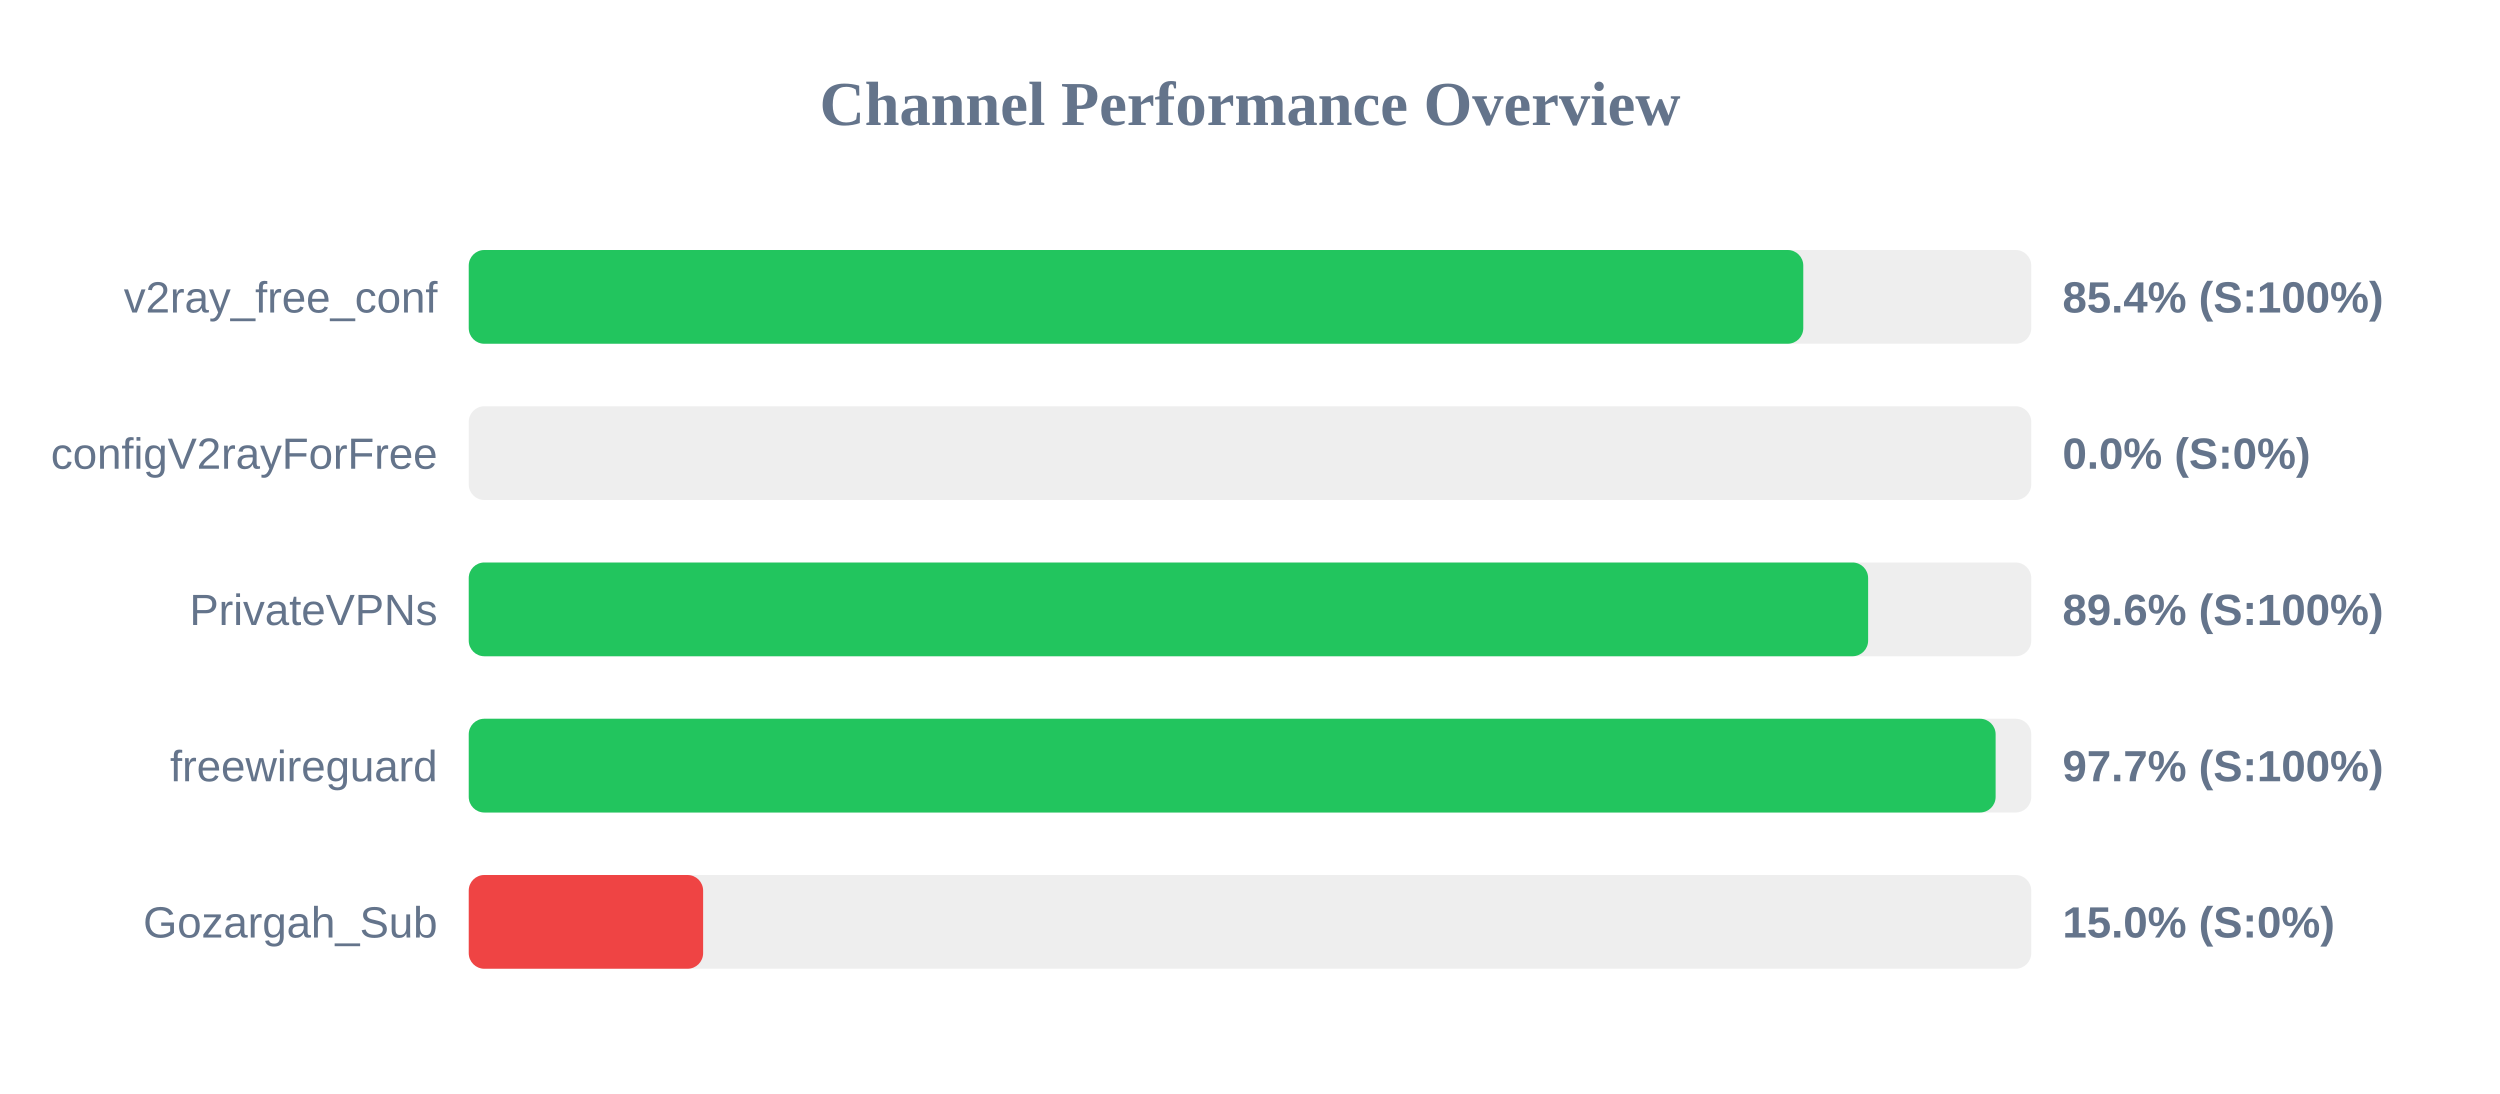
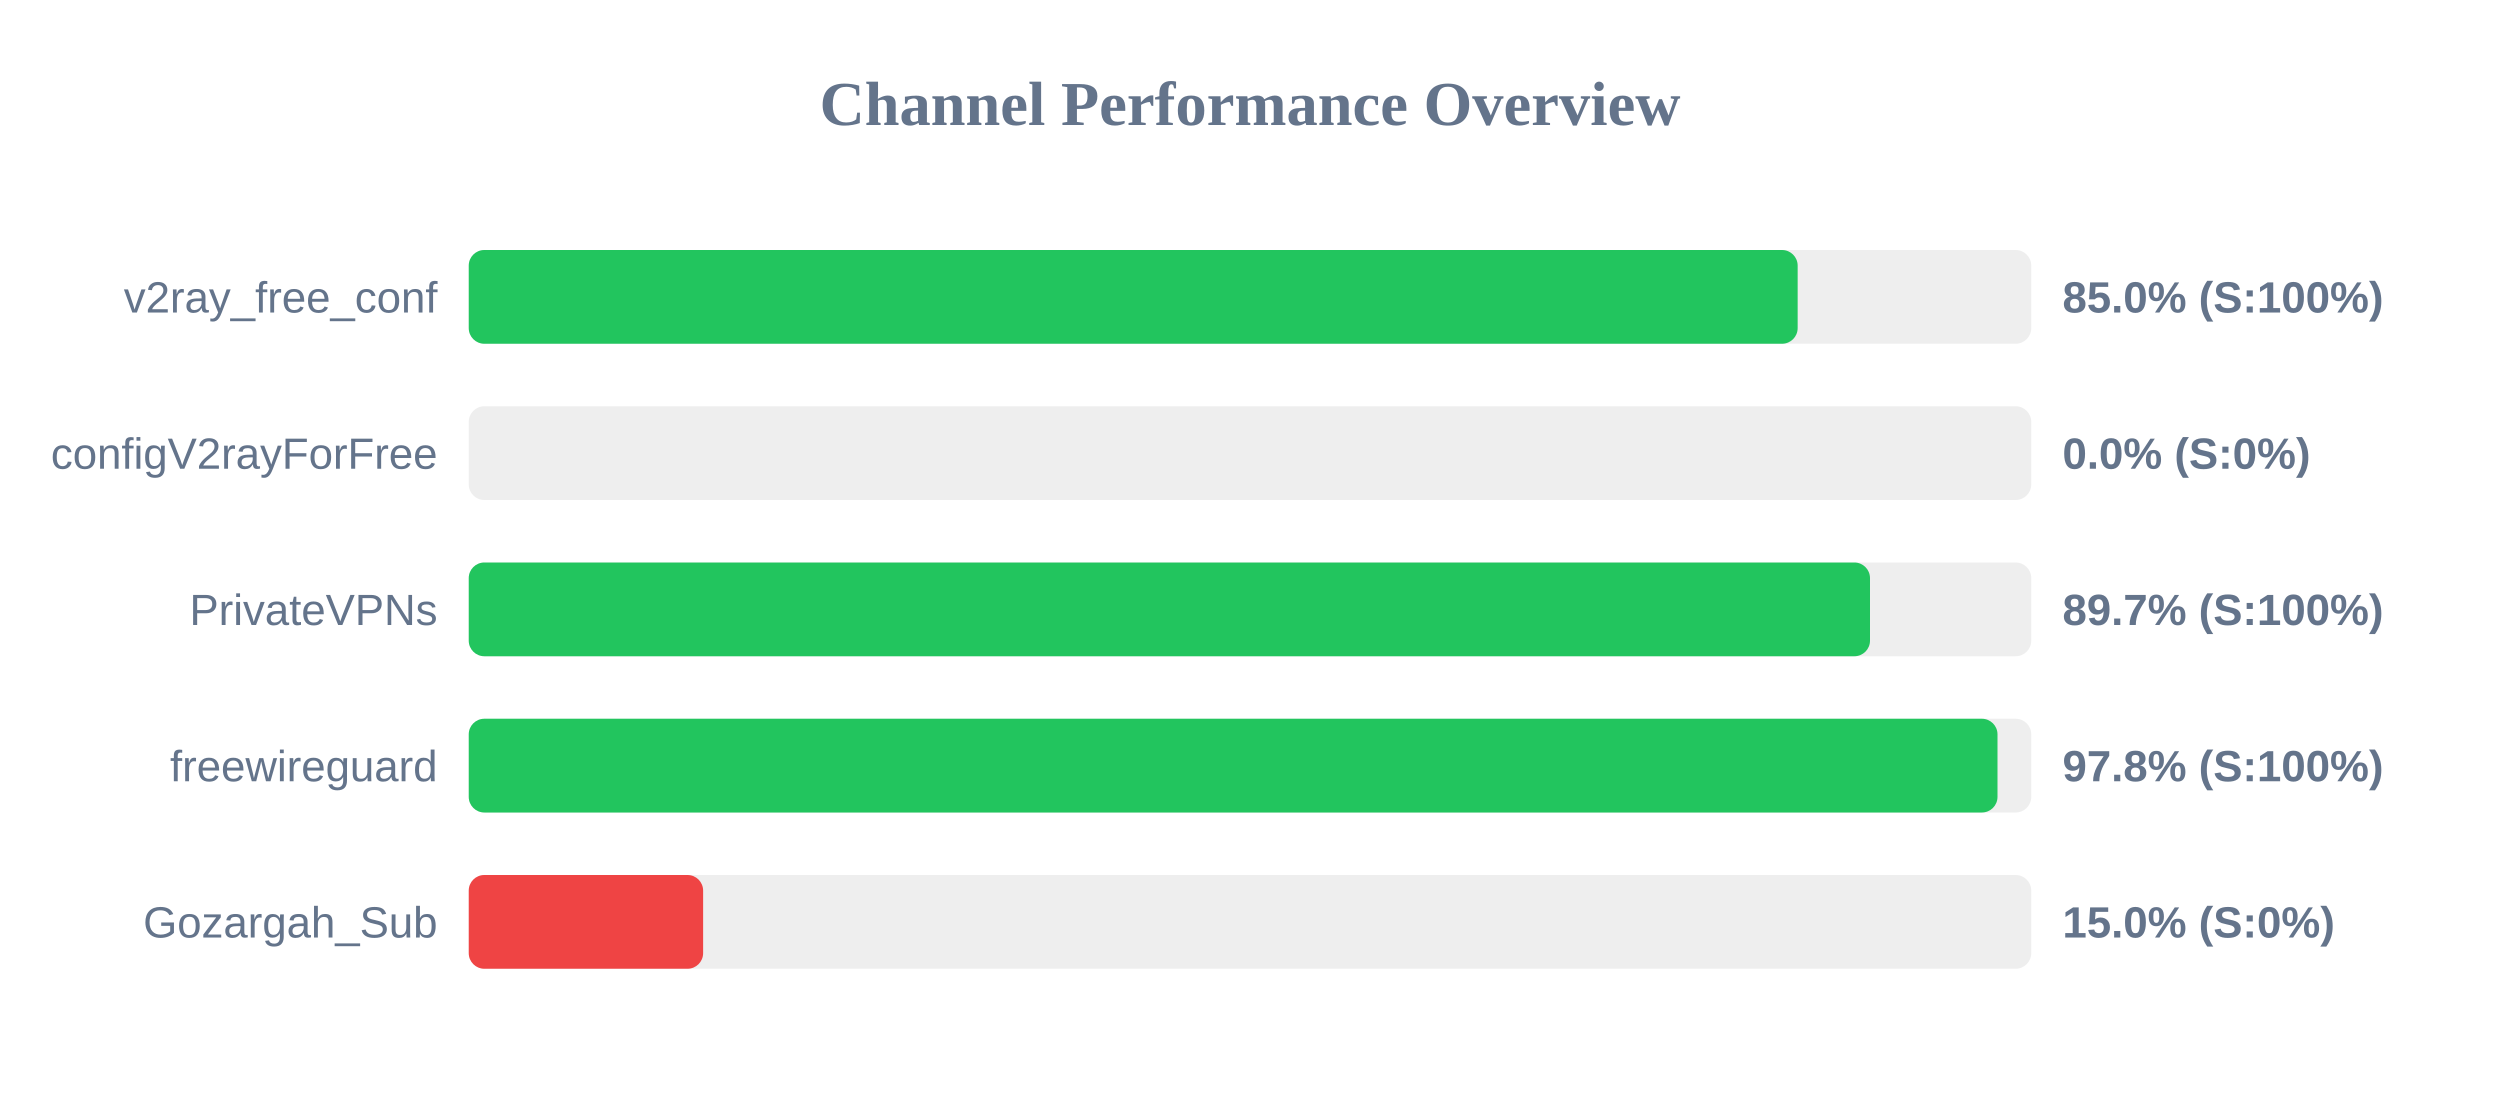
<svg xmlns="http://www.w3.org/2000/svg" width="800" height="350" version="1.1">
  <style>
        .row { font: 14px Arial; fill: #64748b; }
        .score { font: bold 14px Arial; fill: #64748b; }
    </style>
  <text x="400" y="40" text-anchor="middle" font-size="20px" font-weight="bold" fill="#64748b">Channel Performance Overview</text>
  <rect x="150" y="80" width="500" height="30" fill="#eee" rx="5" />
-   <rect x="150" y="80" width="427.05" height="30" fill="#22c55e" rx="5" />
+   <rect x="150" y="80" width="425.25" height="30" fill="#22c55e" rx="5" />
  <text x="140" y="100" text-anchor="end" class="row">v2ray_free_conf</text>
-   <text x="660" y="100" text-anchor="start" class="score">85.4% (S:100%)</text>
+   <text x="660" y="100" text-anchor="start" class="score">85.0% (S:100%)</text>
  <rect x="150" y="130" width="500" height="30" fill="#eee" rx="5" />
  <rect x="150" y="130" width="0.0" height="30" fill="#ef4444" rx="5" />
  <text x="140" y="150" text-anchor="end" class="row">configV2rayForFree</text>
  <text x="660" y="150" text-anchor="start" class="score">0.0% (S:0%)</text>
  <rect x="150" y="180" width="500" height="30" fill="#eee" rx="5" />
-   <rect x="150" y="180" width="447.8" height="30" fill="#22c55e" rx="5" />
+   <rect x="150" y="180" width="448.4" height="30" fill="#22c55e" rx="5" />
  <text x="140" y="200" text-anchor="end" class="row">PrivateVPNs</text>
-   <text x="660" y="200" text-anchor="start" class="score">89.6% (S:100%)</text>
+   <text x="660" y="200" text-anchor="start" class="score">89.7% (S:100%)</text>
  <rect x="150" y="230" width="500" height="30" fill="#eee" rx="5" />
-   <rect x="150" y="230" width="488.6" height="30" fill="#22c55e" rx="5" />
+   <rect x="150" y="230" width="489.2" height="30" fill="#22c55e" rx="5" />
  <text x="140" y="250" text-anchor="end" class="row">freewireguard</text>
-   <text x="660" y="250" text-anchor="start" class="score">97.7% (S:100%)</text>
+   <text x="660" y="250" text-anchor="start" class="score">97.8% (S:100%)</text>
  <rect x="150" y="280" width="500" height="30" fill="#eee" rx="5" />
  <rect x="150" y="280" width="75.0" height="30" fill="#ef4444" rx="5" />
  <text x="140" y="300" text-anchor="end" class="row">Gozargah_Sub</text>
  <text x="660" y="300" text-anchor="start" class="score">15.0% (S:0%)</text>
</svg>
